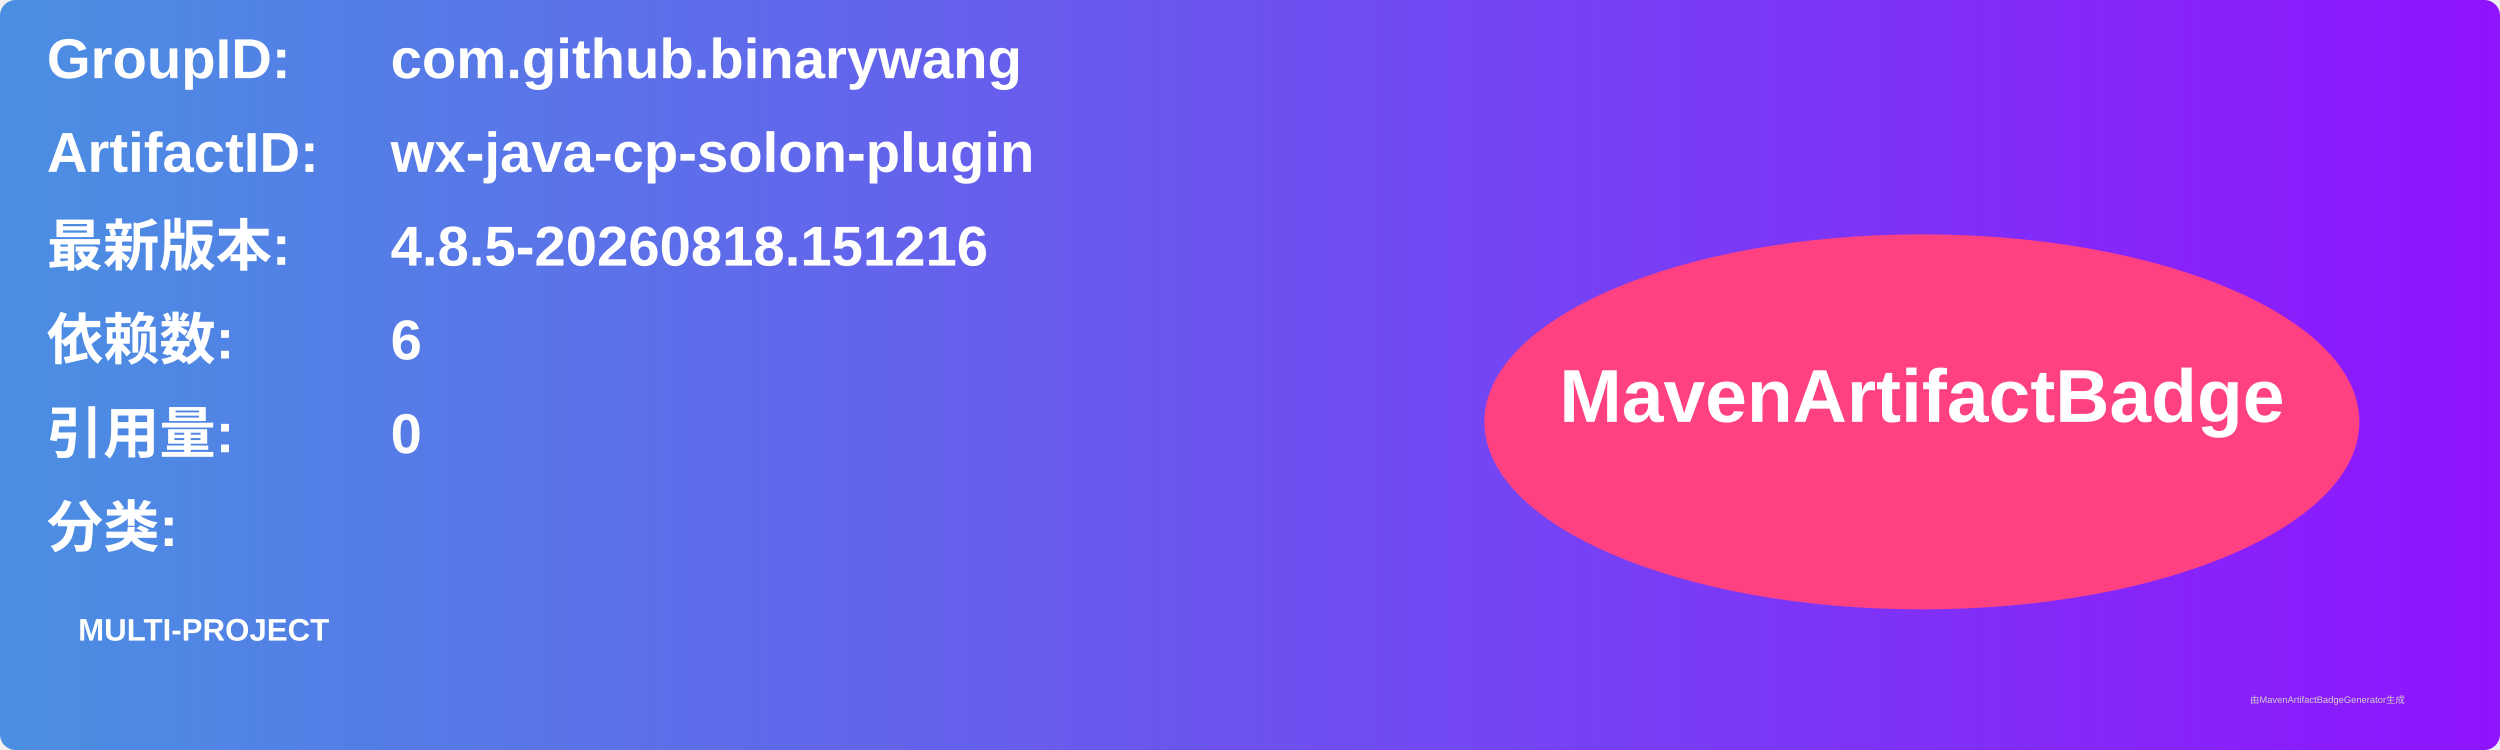
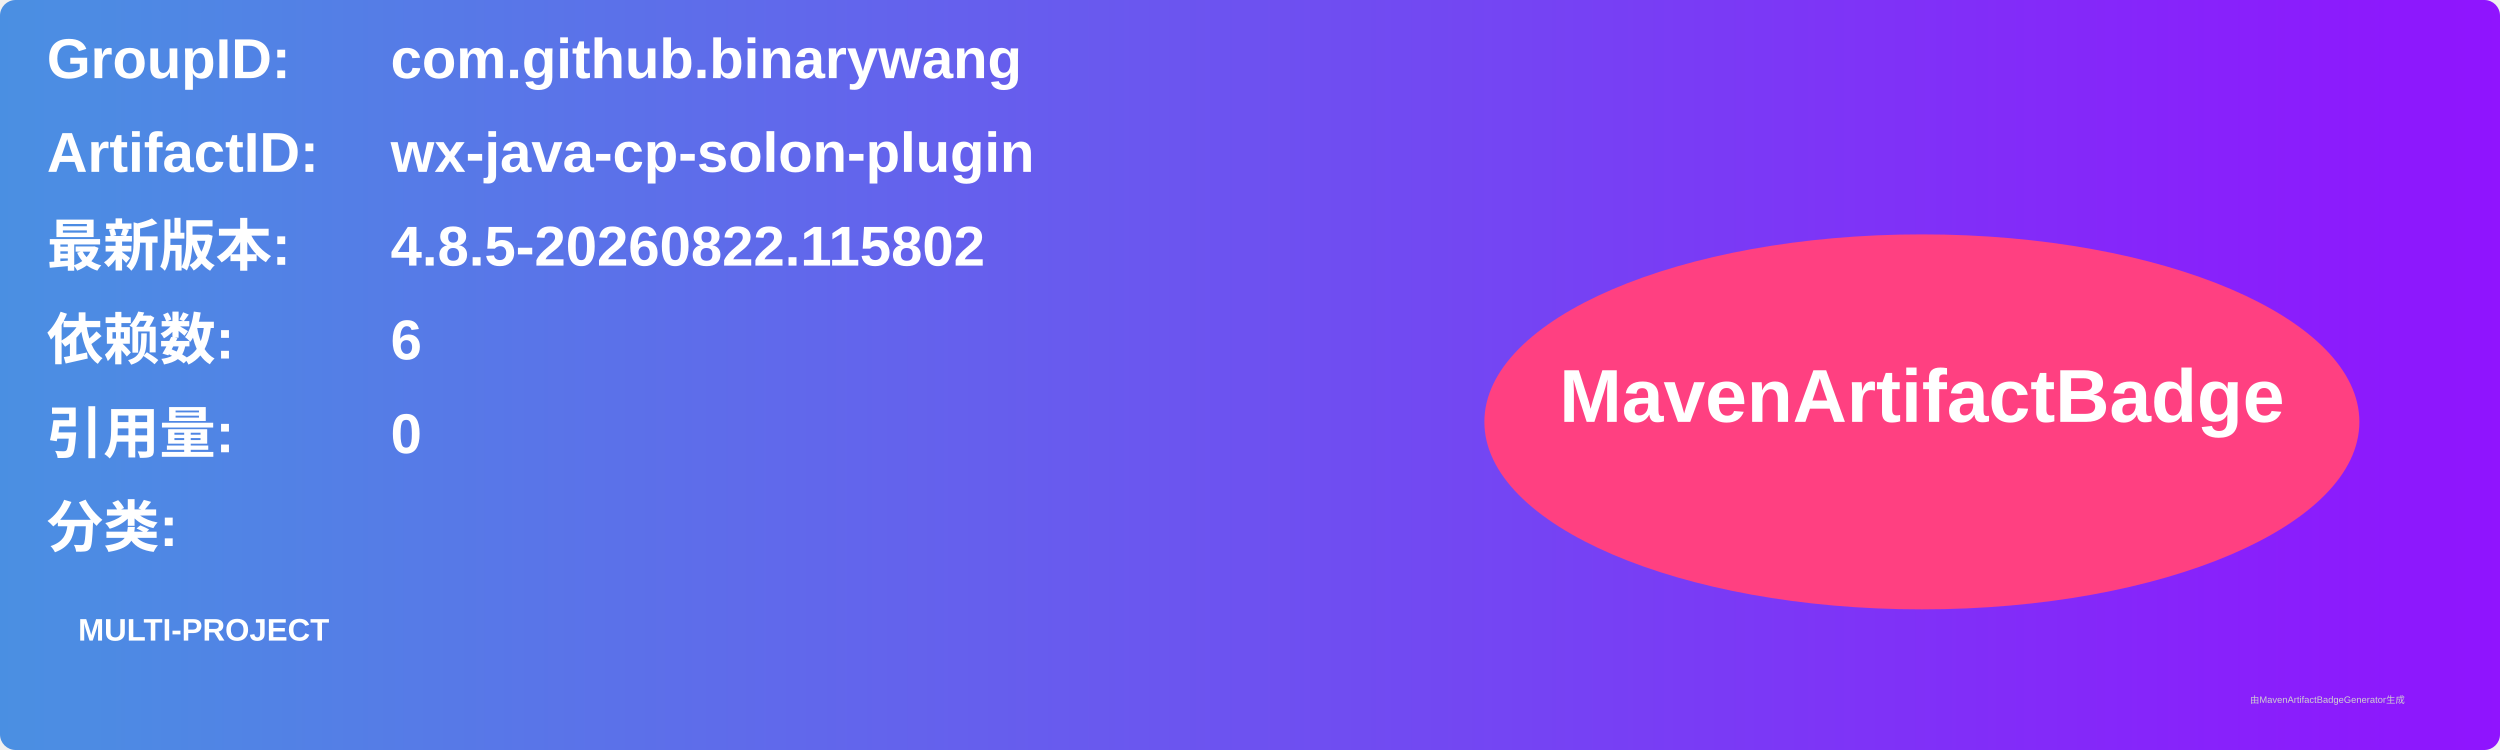
<svg xmlns="http://www.w3.org/2000/svg" width="800" height="240" viewBox="0 0 800 240">
  <linearGradient id="grad" x1="0%" y1="0%" x2="100%" y2="0%">
    <stop offset="0%" stop-color="#4a90e2" />
    <stop offset="100%" stop-color="#9013fe" />
  </linearGradient>
  <rect width="100%" height="100%" rx="5" ry="5" fill="url(#grad)" />
  <g transform="translate(15, 15)">
    <text x="0" y="10" font-family="Arial" font-size="18" fill="white" font-weight="bold" width="260">GroupID:</text>
    <text x="110" y="10" font-family="Arial" font-size="18" fill="white" font-weight="bold" width="460">com.github.binarywang</text>
    <text x="0" y="40" font-family="Arial" font-size="18" fill="white" font-weight="bold" width="260">ArtifactID:</text>
    <text x="110" y="40" font-family="Arial" font-size="18" fill="white" font-weight="bold" width="460">wx-java-cp-solon-plugin</text>
    <text x="0" y="70" font-family="Arial" font-size="18" fill="white" font-weight="bold">最新版本:</text>
    <text x="110" y="70" font-family="Arial" font-size="18" fill="white" font-weight="bold">
-       <tspan font-weight="bold">4.8.5-20260818.151216</tspan>
+       <tspan font-weight="bold">4.8.5-20260822.115802</tspan>
    </text>
    <text x="0" y="100" font-family="Arial" font-size="18" fill="white" font-weight="bold">依赖数: </text>
    <text x="110" y="100" font-family="Arial" font-size="18" fill="white">
      <tspan font-weight="bold">6</tspan>
    </text>
    <text x="0" y="130" font-family="Arial" font-size="18" fill="white" font-weight="bold">引用量: </text>
    <text x="110" y="130" font-family="Arial" font-size="18" fill="white">
      <tspan font-weight="bold">0</tspan>
    </text>
    <text x="0" y="160" font-family="Arial" font-size="18" fill="white" font-weight="bold">分类:</text>
    <text x="10" y="190" font-family="Arial" font-size="10" fill="white">
      <tspan font-weight="bold">MULTI-PROJECT</tspan>
    </text>
    <ellipse cx="600" cy="120" rx="140" ry="60" fill="#ff4081" />
    <text x="600" y="120" text-anchor="middle" font-family="Arial" font-size="24" fill="white" font-weight="bold">MavenArtifactBadge</text>
  </g>
  <text x="720" y="225" font-family="Arial" font-size="3" fill="#d0d0d0">由MavenArtifactBadgeGenerator生成</text>
</svg>
